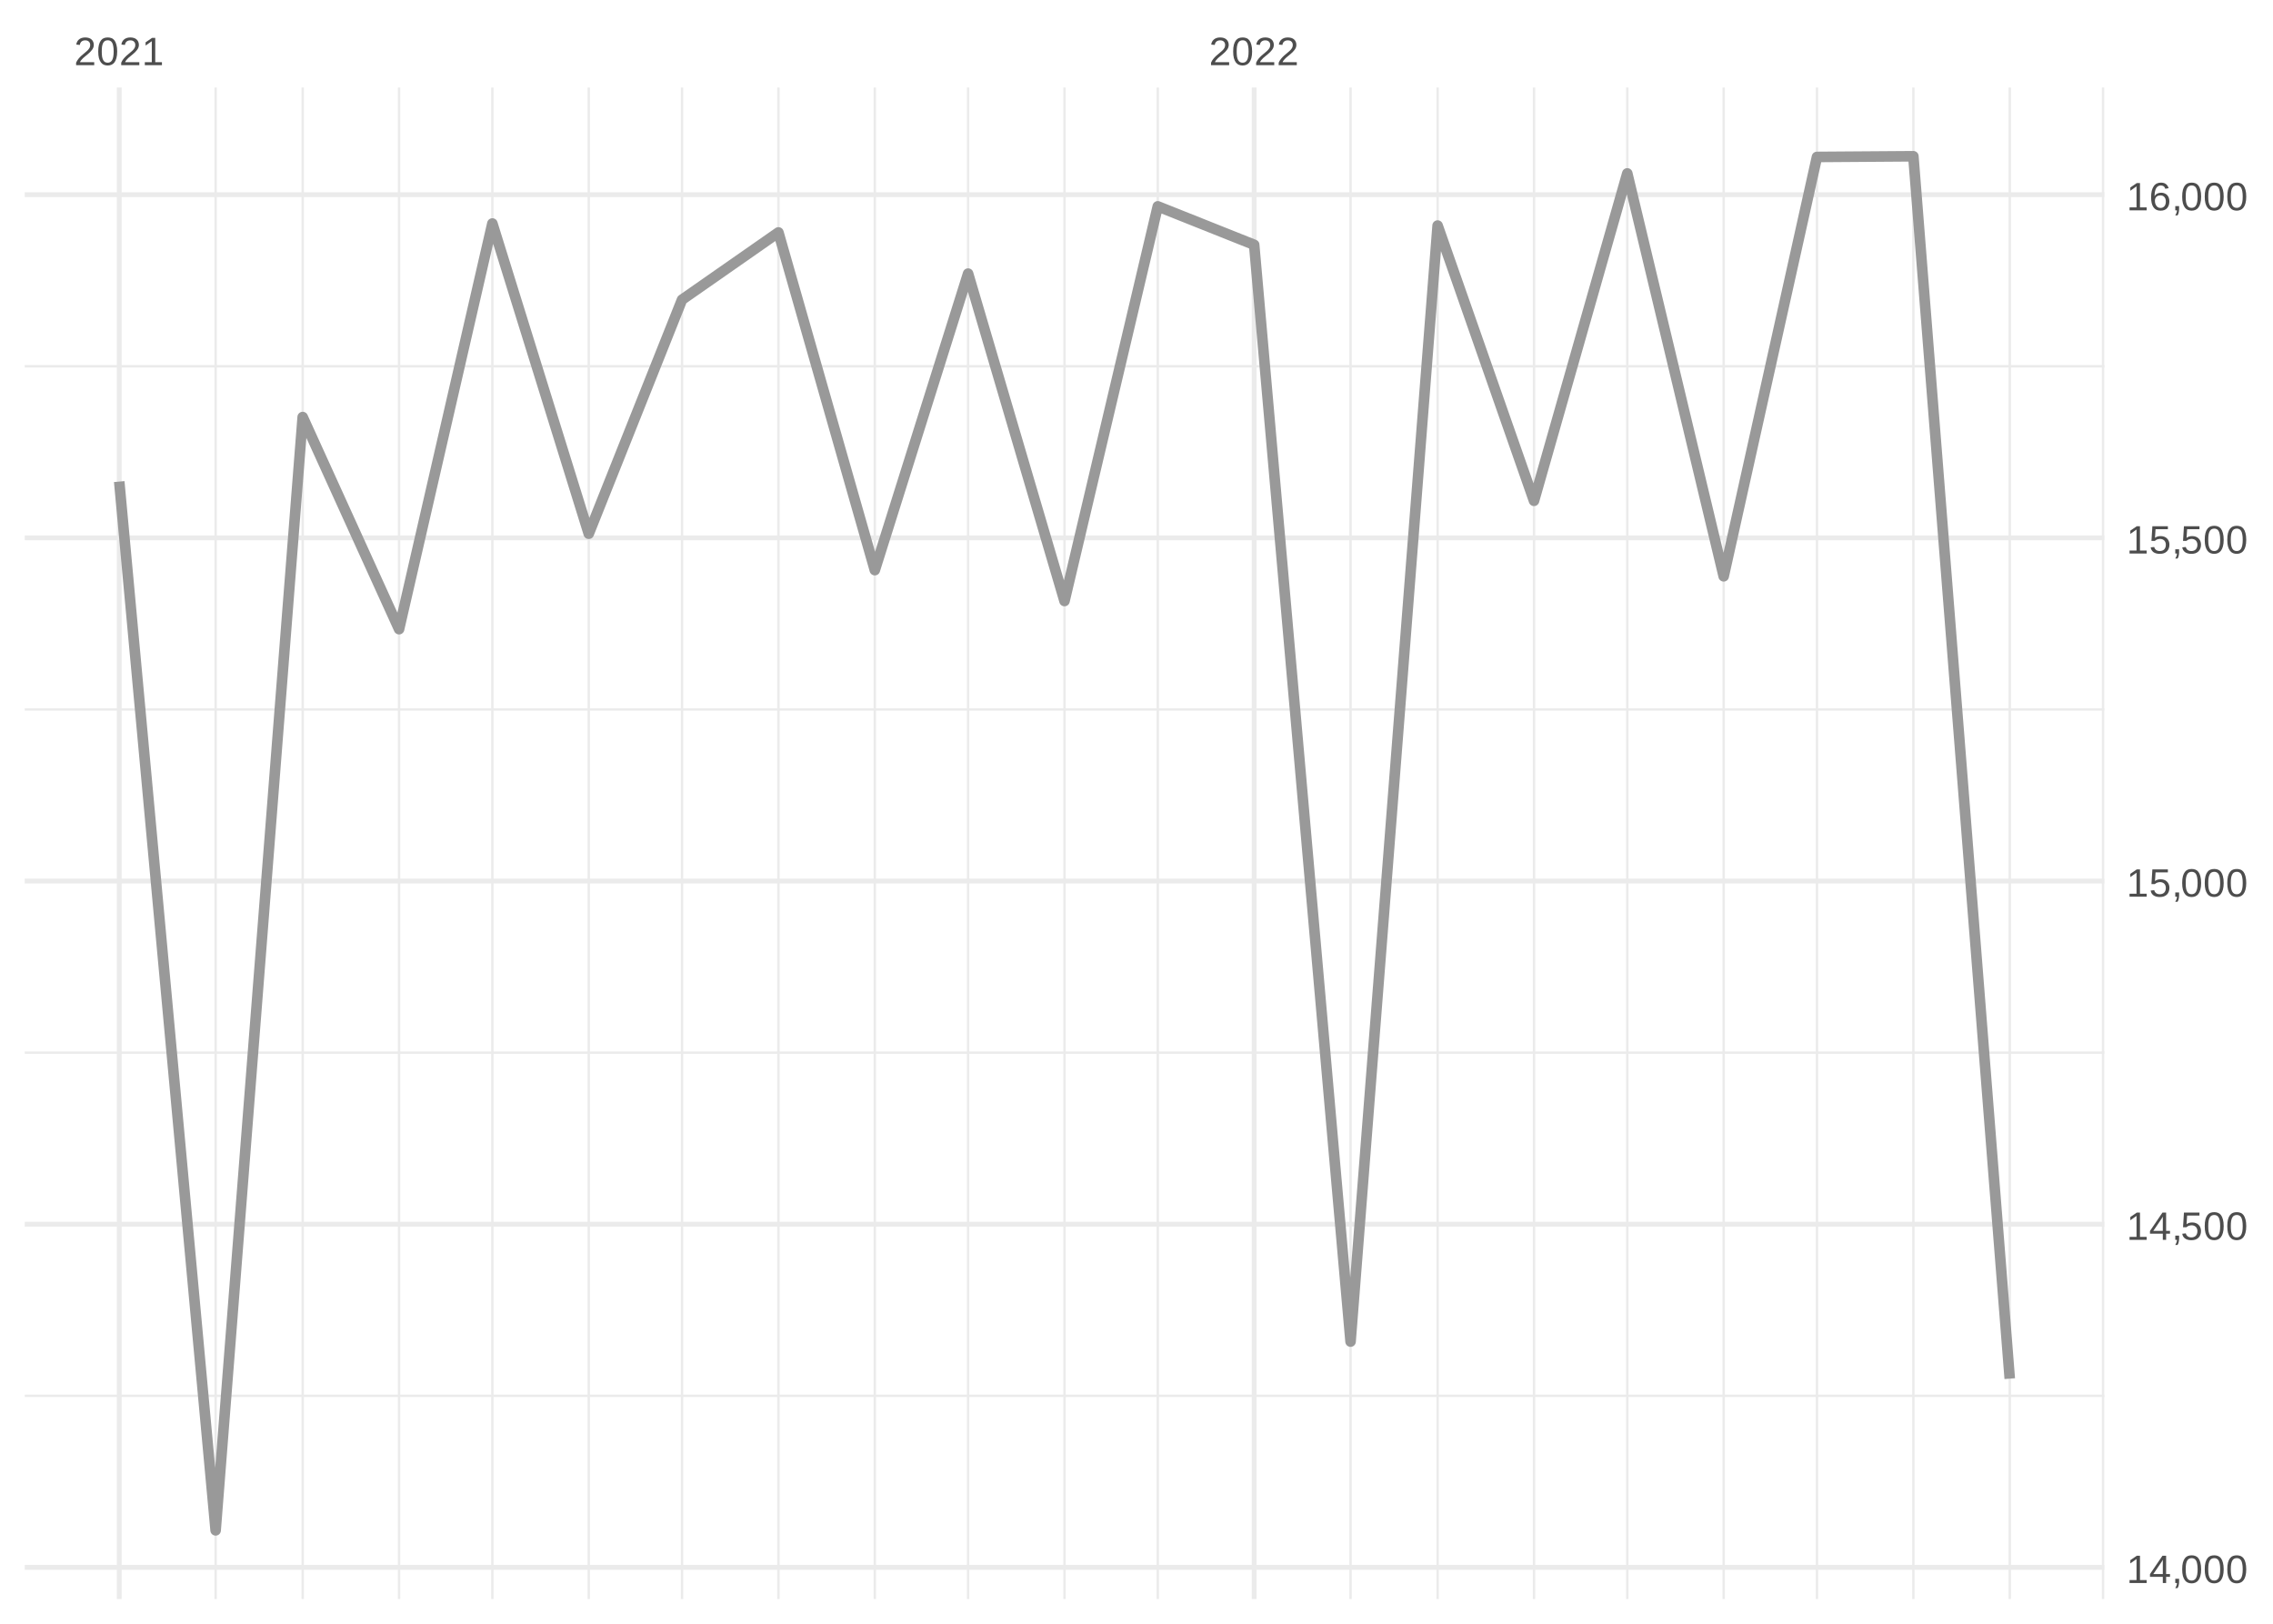
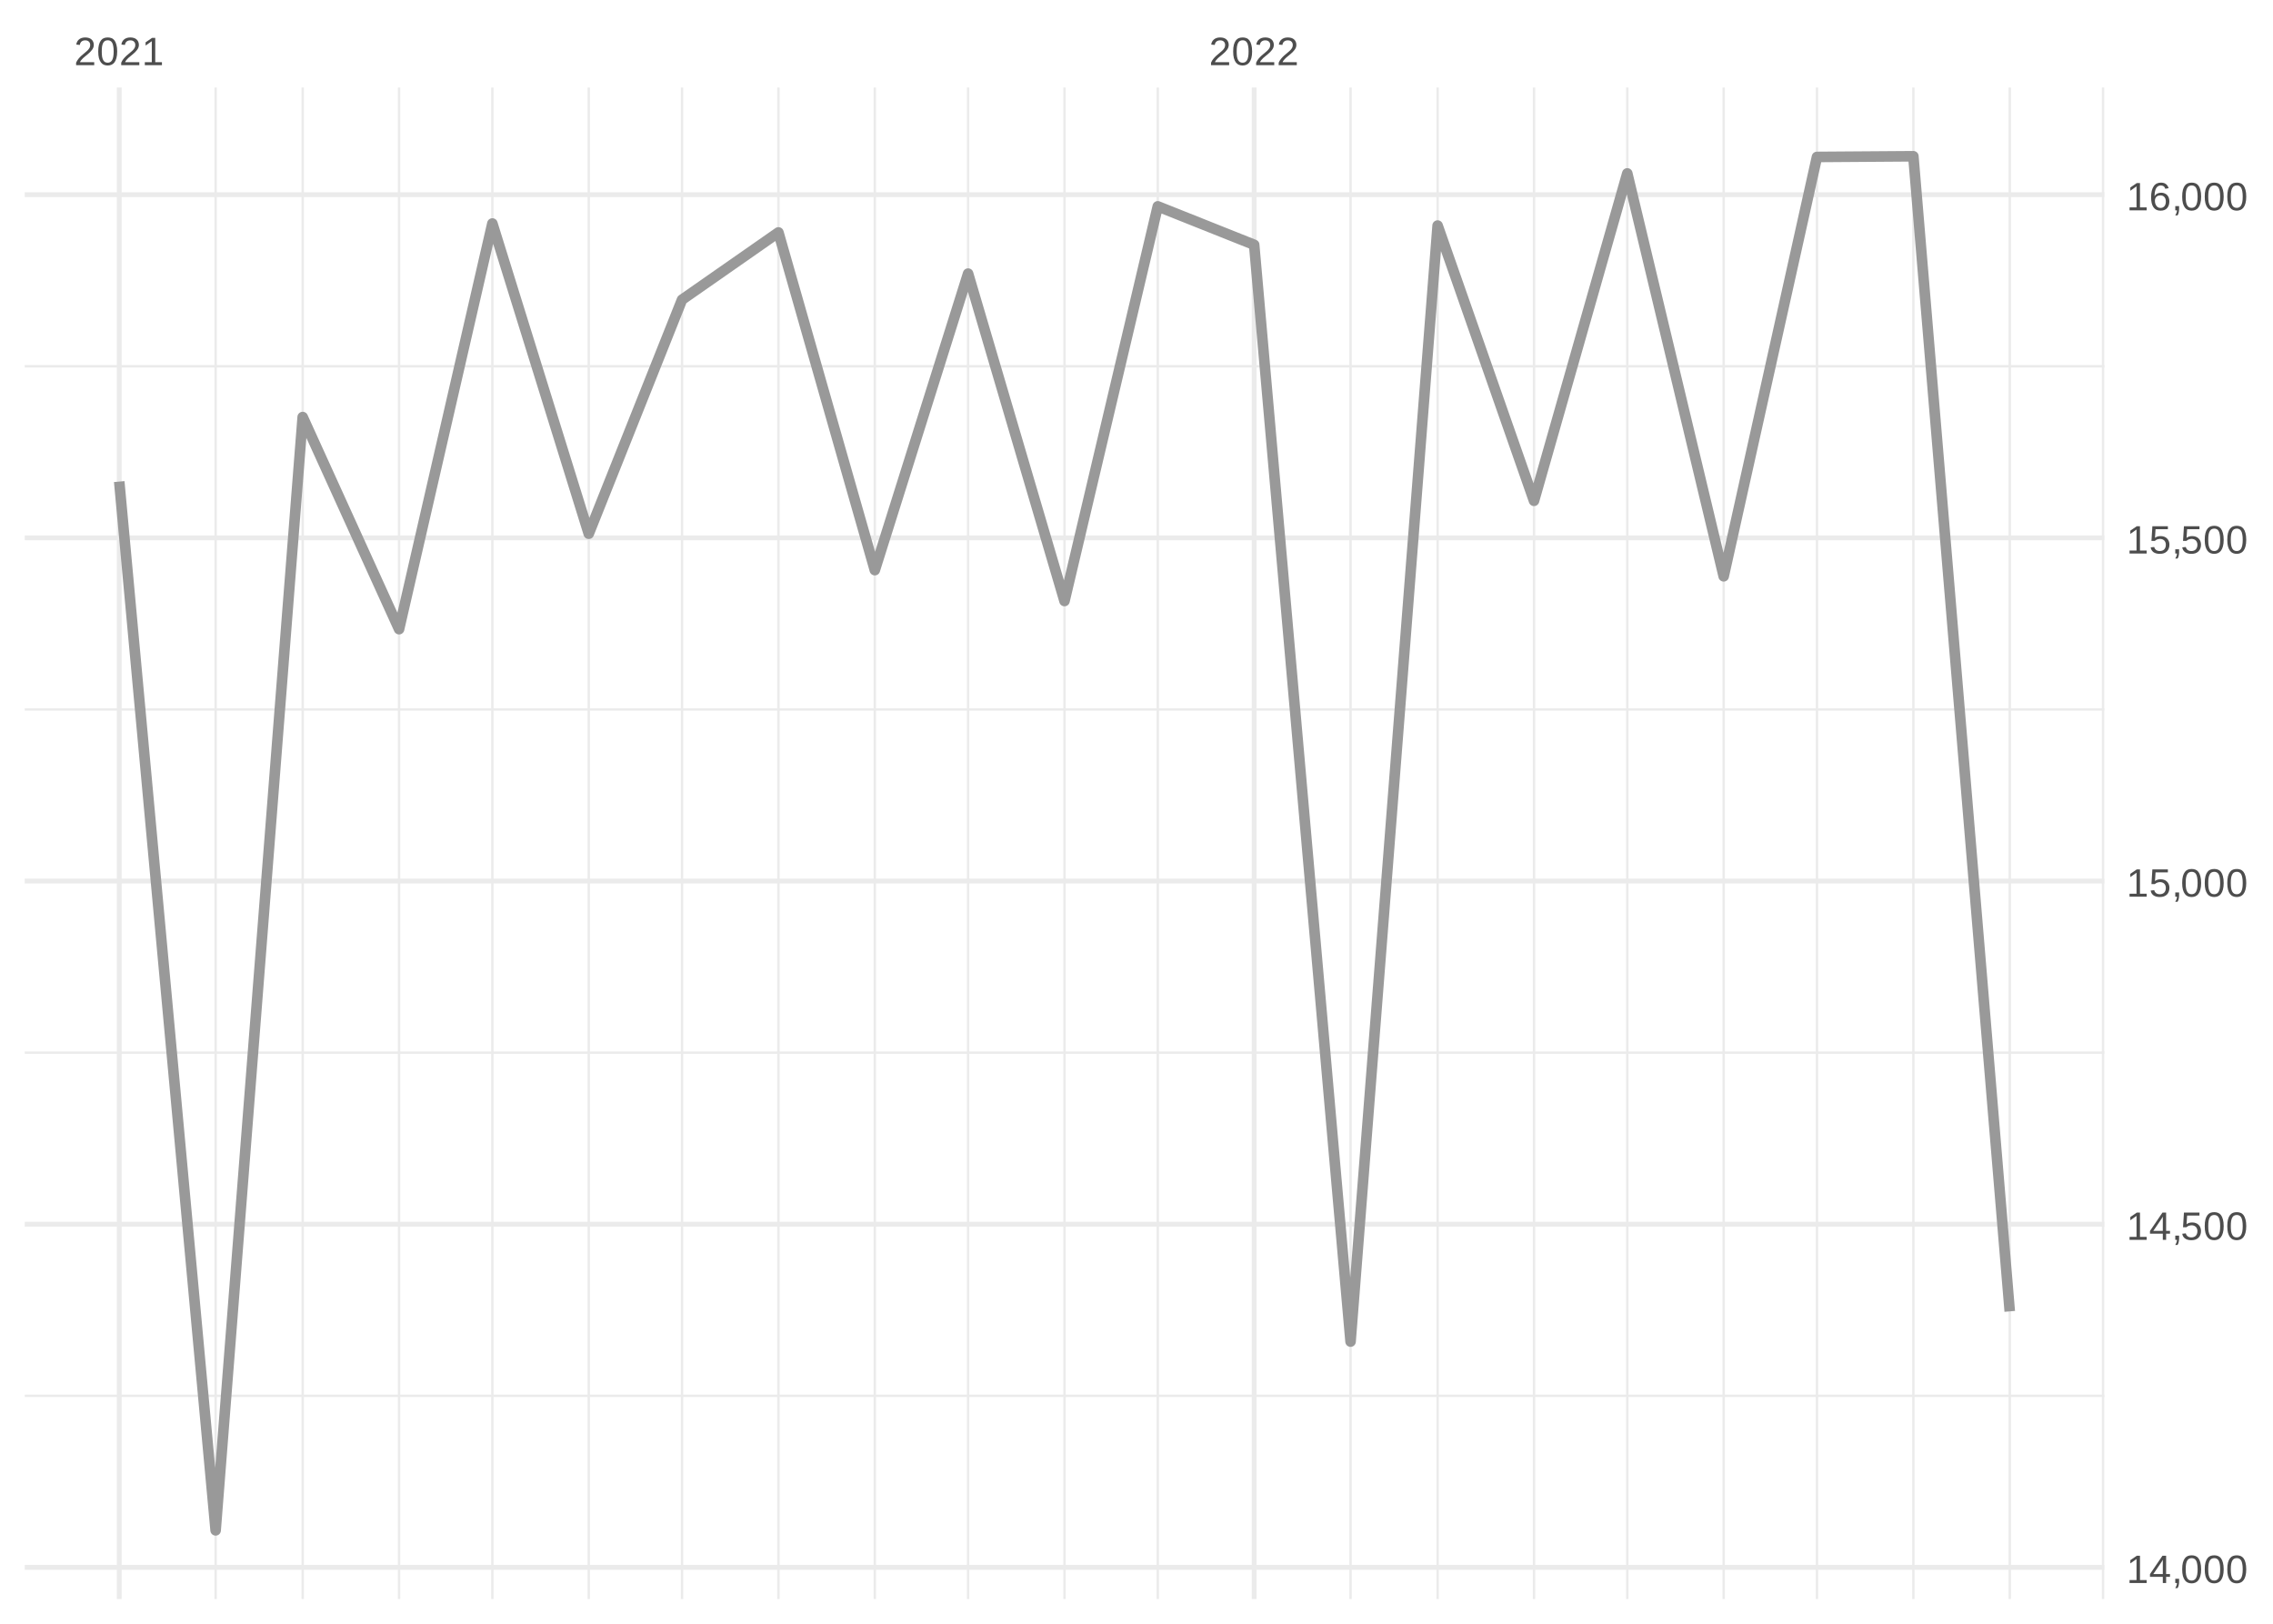
<svg xmlns="http://www.w3.org/2000/svg" xmlns:xlink="http://www.w3.org/1999/xlink" width="504pt" height="360pt" viewBox="0 0 504 360" version="1.1">
  <defs>
    <g>
      <symbol overflow="visible" id="glyph0-0">
        <path style="stroke:none;" d="M 0.297 0 L 0.297 -5.859 L 2.625 -5.859 L 2.625 0 Z M 0.578 -0.297 L 2.344 -0.297 L 2.344 -5.578 L 0.578 -5.578 Z M 0.578 -0.297 " />
      </symbol>
      <symbol overflow="visible" id="glyph0-1">
        <path style="stroke:none;" d="M 0.438 0 L 0.438 -0.547 C 0.582 -0.879 0.758 -1.172 0.969 -1.422 C 1.188 -1.68 1.41 -1.914 1.641 -2.125 C 1.867 -2.332 2.098 -2.523 2.328 -2.703 C 2.555 -2.879 2.758 -3.055 2.938 -3.234 C 3.125 -3.41 3.273 -3.598 3.391 -3.797 C 3.504 -3.992 3.562 -4.211 3.562 -4.453 C 3.562 -4.629 3.535 -4.781 3.484 -4.906 C 3.43 -5.039 3.352 -5.148 3.25 -5.234 C 3.156 -5.328 3.039 -5.395 2.906 -5.438 C 2.77 -5.477 2.617 -5.5 2.453 -5.5 C 2.297 -5.5 2.148 -5.477 2.016 -5.438 C 1.879 -5.395 1.758 -5.332 1.656 -5.25 C 1.551 -5.164 1.461 -5.055 1.391 -4.922 C 1.328 -4.797 1.285 -4.648 1.266 -4.484 L 0.484 -4.562 C 0.504 -4.781 0.562 -4.984 0.656 -5.172 C 0.75 -5.359 0.879 -5.523 1.047 -5.672 C 1.211 -5.816 1.41 -5.93 1.641 -6.016 C 1.879 -6.098 2.148 -6.141 2.453 -6.141 C 2.754 -6.141 3.02 -6.102 3.25 -6.031 C 3.488 -5.957 3.688 -5.848 3.844 -5.703 C 4.008 -5.566 4.133 -5.395 4.219 -5.188 C 4.312 -4.988 4.359 -4.754 4.359 -4.484 C 4.359 -4.273 4.32 -4.078 4.25 -3.891 C 4.176 -3.711 4.078 -3.539 3.953 -3.375 C 3.828 -3.207 3.688 -3.047 3.531 -2.891 C 3.375 -2.742 3.207 -2.594 3.031 -2.438 C 2.852 -2.289 2.676 -2.145 2.5 -2 C 2.32 -1.863 2.156 -1.723 2 -1.578 C 1.844 -1.43 1.703 -1.281 1.578 -1.125 C 1.453 -0.977 1.359 -0.82 1.297 -0.656 L 4.453 -0.656 L 4.453 0 Z M 0.438 0 " />
      </symbol>
      <symbol overflow="visible" id="glyph0-2">
        <path style="stroke:none;" d="M 4.547 -3.031 C 4.547 -2.445 4.488 -1.957 4.375 -1.562 C 4.27 -1.164 4.117 -0.844 3.922 -0.594 C 3.734 -0.352 3.508 -0.18 3.25 -0.078 C 3 0.023 2.727 0.078 2.438 0.078 C 2.145 0.078 1.867 0.023 1.609 -0.078 C 1.359 -0.18 1.141 -0.352 0.953 -0.594 C 0.766 -0.844 0.613 -1.164 0.5 -1.562 C 0.395 -1.957 0.344 -2.445 0.344 -3.031 C 0.344 -3.633 0.395 -4.133 0.5 -4.531 C 0.613 -4.938 0.766 -5.258 0.953 -5.5 C 1.141 -5.738 1.359 -5.906 1.609 -6 C 1.867 -6.094 2.156 -6.141 2.469 -6.141 C 2.75 -6.141 3.016 -6.094 3.266 -6 C 3.523 -5.906 3.75 -5.738 3.938 -5.5 C 4.125 -5.258 4.27 -4.938 4.375 -4.531 C 4.488 -4.133 4.547 -3.633 4.547 -3.031 Z M 3.766 -3.031 C 3.766 -3.508 3.734 -3.906 3.672 -4.219 C 3.617 -4.539 3.535 -4.797 3.422 -4.984 C 3.305 -5.18 3.164 -5.316 3 -5.391 C 2.844 -5.473 2.664 -5.516 2.469 -5.516 C 2.25 -5.516 2.055 -5.473 1.891 -5.391 C 1.723 -5.316 1.582 -5.18 1.469 -4.984 C 1.352 -4.797 1.266 -4.539 1.203 -4.219 C 1.148 -3.906 1.125 -3.508 1.125 -3.031 C 1.125 -2.562 1.148 -2.164 1.203 -1.844 C 1.266 -1.531 1.352 -1.273 1.469 -1.078 C 1.582 -0.891 1.719 -0.754 1.875 -0.672 C 2.039 -0.586 2.227 -0.547 2.438 -0.547 C 2.645 -0.547 2.828 -0.586 2.984 -0.672 C 3.148 -0.754 3.289 -0.891 3.406 -1.078 C 3.52 -1.273 3.609 -1.531 3.672 -1.844 C 3.734 -2.164 3.766 -2.562 3.766 -3.031 Z M 3.766 -3.031 " />
      </symbol>
      <symbol overflow="visible" id="glyph0-3">
        <path style="stroke:none;" d="M 0.672 0 L 0.672 -0.656 L 2.219 -0.656 L 2.219 -5.312 L 0.844 -4.344 L 0.844 -5.062 L 2.281 -6.047 L 2.984 -6.047 L 2.984 -0.656 L 4.469 -0.656 L 4.469 0 Z M 0.672 0 " />
      </symbol>
      <symbol overflow="visible" id="glyph0-4">
        <path style="stroke:none;" d="M 3.781 -1.375 L 3.781 0 L 3.047 0 L 3.047 -1.375 L 0.203 -1.375 L 0.203 -1.969 L 2.969 -6.047 L 3.781 -6.047 L 3.781 -1.984 L 4.641 -1.984 L 4.641 -1.375 Z M 3.047 -5.188 C 3.047 -5.164 3.035 -5.133 3.016 -5.094 C 2.992 -5.051 2.969 -5.004 2.938 -4.953 C 2.906 -4.898 2.875 -4.848 2.844 -4.797 C 2.812 -4.742 2.785 -4.703 2.766 -4.672 L 1.219 -2.391 C 1.195 -2.359 1.172 -2.32 1.141 -2.281 C 1.117 -2.25 1.094 -2.211 1.062 -2.172 C 1.039 -2.141 1.016 -2.102 0.984 -2.062 C 0.953 -2.031 0.93 -2.004 0.922 -1.984 L 3.047 -1.984 Z M 3.047 -5.188 " />
      </symbol>
      <symbol overflow="visible" id="glyph0-5">
        <path style="stroke:none;" d="M 1.656 -0.938 L 1.656 -0.219 C 1.656 -0.062 1.645 0.07 1.625 0.188 C 1.613 0.312 1.594 0.426 1.562 0.531 C 1.539 0.645 1.508 0.75 1.469 0.844 C 1.426 0.938 1.375 1.031 1.312 1.125 L 0.797 1.125 C 0.922 0.938 1.016 0.75 1.078 0.562 C 1.148 0.375 1.188 0.188 1.188 0 L 0.812 0 L 0.812 -0.938 Z M 1.656 -0.938 " />
      </symbol>
      <symbol overflow="visible" id="glyph0-6">
        <path style="stroke:none;" d="M 4.516 -1.969 C 4.516 -1.664 4.469 -1.391 4.375 -1.141 C 4.289 -0.891 4.156 -0.672 3.969 -0.484 C 3.789 -0.305 3.566 -0.164 3.297 -0.062 C 3.035 0.031 2.727 0.078 2.375 0.078 C 2.062 0.078 1.785 0.039 1.547 -0.031 C 1.305 -0.102 1.102 -0.203 0.938 -0.328 C 0.781 -0.461 0.648 -0.613 0.547 -0.781 C 0.453 -0.957 0.391 -1.148 0.359 -1.359 L 1.141 -1.438 C 1.172 -1.32 1.211 -1.211 1.266 -1.109 C 1.328 -1.004 1.406 -0.91 1.5 -0.828 C 1.602 -0.742 1.723 -0.676 1.859 -0.625 C 2.004 -0.57 2.18 -0.547 2.391 -0.547 C 2.586 -0.547 2.77 -0.578 2.938 -0.641 C 3.102 -0.703 3.242 -0.789 3.359 -0.906 C 3.473 -1.031 3.562 -1.176 3.625 -1.344 C 3.688 -1.52 3.719 -1.723 3.719 -1.953 C 3.719 -2.141 3.688 -2.312 3.625 -2.469 C 3.57 -2.625 3.488 -2.758 3.375 -2.875 C 3.258 -2.988 3.117 -3.078 2.953 -3.141 C 2.797 -3.203 2.613 -3.234 2.406 -3.234 C 2.281 -3.234 2.16 -3.219 2.047 -3.188 C 1.941 -3.164 1.844 -3.133 1.75 -3.094 C 1.656 -3.062 1.57 -3.016 1.5 -2.953 C 1.426 -2.898 1.352 -2.848 1.281 -2.797 L 0.531 -2.797 L 0.734 -6.047 L 4.172 -6.047 L 4.172 -5.391 L 1.438 -5.391 L 1.312 -3.469 C 1.457 -3.582 1.629 -3.676 1.828 -3.75 C 2.035 -3.82 2.281 -3.859 2.562 -3.859 C 2.863 -3.859 3.133 -3.812 3.375 -3.719 C 3.613 -3.633 3.816 -3.504 3.984 -3.328 C 4.16 -3.16 4.289 -2.961 4.375 -2.734 C 4.469 -2.504 4.516 -2.25 4.516 -1.969 Z M 4.516 -1.969 " />
      </symbol>
      <symbol overflow="visible" id="glyph0-7">
        <path style="stroke:none;" d="M 4.5 -1.984 C 4.5 -1.68 4.457 -1.398 4.375 -1.141 C 4.289 -0.891 4.164 -0.672 4 -0.484 C 3.844 -0.305 3.641 -0.164 3.391 -0.062 C 3.148 0.031 2.867 0.078 2.547 0.078 C 2.191 0.078 1.883 0.016 1.625 -0.109 C 1.363 -0.242 1.145 -0.438 0.969 -0.688 C 0.789 -0.945 0.66 -1.258 0.578 -1.625 C 0.492 -2 0.453 -2.422 0.453 -2.891 C 0.453 -3.422 0.5 -3.891 0.594 -4.297 C 0.695 -4.703 0.836 -5.039 1.016 -5.312 C 1.203 -5.594 1.43 -5.801 1.703 -5.938 C 1.973 -6.07 2.273 -6.141 2.609 -6.141 C 2.816 -6.141 3.008 -6.117 3.188 -6.078 C 3.375 -6.035 3.539 -5.961 3.688 -5.859 C 3.832 -5.766 3.957 -5.641 4.062 -5.484 C 4.176 -5.328 4.27 -5.133 4.344 -4.906 L 3.594 -4.781 C 3.52 -5.039 3.395 -5.227 3.219 -5.344 C 3.039 -5.457 2.836 -5.516 2.609 -5.516 C 2.391 -5.516 2.191 -5.461 2.016 -5.359 C 1.848 -5.266 1.703 -5.117 1.578 -4.922 C 1.461 -4.723 1.375 -4.473 1.312 -4.172 C 1.25 -3.867 1.219 -3.516 1.219 -3.109 C 1.352 -3.367 1.547 -3.566 1.797 -3.703 C 2.055 -3.836 2.352 -3.906 2.688 -3.906 C 2.957 -3.906 3.203 -3.859 3.422 -3.766 C 3.648 -3.68 3.844 -3.555 4 -3.391 C 4.164 -3.223 4.289 -3.02 4.375 -2.781 C 4.457 -2.539 4.5 -2.273 4.5 -1.984 Z M 3.719 -1.953 C 3.719 -2.16 3.691 -2.348 3.641 -2.516 C 3.586 -2.68 3.508 -2.82 3.406 -2.938 C 3.301 -3.062 3.172 -3.156 3.016 -3.219 C 2.867 -3.281 2.695 -3.312 2.5 -3.312 C 2.363 -3.312 2.223 -3.289 2.078 -3.25 C 1.93 -3.207 1.801 -3.141 1.688 -3.047 C 1.57 -2.953 1.477 -2.828 1.406 -2.672 C 1.332 -2.523 1.297 -2.344 1.297 -2.125 C 1.297 -1.906 1.32 -1.695 1.375 -1.5 C 1.438 -1.312 1.52 -1.145 1.625 -1 C 1.727 -0.852 1.852 -0.738 2 -0.656 C 2.156 -0.57 2.332 -0.531 2.531 -0.531 C 2.719 -0.531 2.883 -0.562 3.031 -0.625 C 3.176 -0.695 3.301 -0.789 3.406 -0.906 C 3.508 -1.031 3.586 -1.18 3.641 -1.359 C 3.691 -1.535 3.719 -1.734 3.719 -1.953 Z M 3.719 -1.953 " />
      </symbol>
    </g>
    <clipPath id="clip1">
      <path d="M 5.48 309 L 466.59 309 L 466.59 310 L 5.48 310 Z M 5.48 309 " />
    </clipPath>
    <clipPath id="clip2">
      <path d="M 5.48 233 L 466.59 233 L 466.59 234 L 5.48 234 Z M 5.48 233 " />
    </clipPath>
    <clipPath id="clip3">
      <path d="M 5.48 157 L 466.59 157 L 466.59 158 L 5.48 158 Z M 5.48 157 " />
    </clipPath>
    <clipPath id="clip4">
      <path d="M 5.48 80 L 466.59 80 L 466.59 82 L 5.48 82 Z M 5.48 80 " />
    </clipPath>
    <clipPath id="clip5">
      <path d="M 47 19.41 L 49 19.41 L 49 354.52 L 47 354.52 Z M 47 19.41 " />
    </clipPath>
    <clipPath id="clip6">
      <path d="M 66 19.41 L 68 19.41 L 68 354.52 L 66 354.52 Z M 66 19.41 " />
    </clipPath>
    <clipPath id="clip7">
      <path d="M 88 19.41 L 89 19.41 L 89 354.52 L 88 354.52 Z M 88 19.41 " />
    </clipPath>
    <clipPath id="clip8">
      <path d="M 108 19.41 L 110 19.41 L 110 354.52 L 108 354.52 Z M 108 19.41 " />
    </clipPath>
    <clipPath id="clip9">
      <path d="M 130 19.41 L 131 19.41 L 131 354.52 L 130 354.52 Z M 130 19.41 " />
    </clipPath>
    <clipPath id="clip10">
      <path d="M 150 19.41 L 152 19.41 L 152 354.52 L 150 354.52 Z M 150 19.41 " />
    </clipPath>
    <clipPath id="clip11">
      <path d="M 172 19.41 L 173 19.41 L 173 354.52 L 172 354.52 Z M 172 19.41 " />
    </clipPath>
    <clipPath id="clip12">
      <path d="M 193 19.41 L 195 19.41 L 195 354.52 L 193 354.52 Z M 193 19.41 " />
    </clipPath>
    <clipPath id="clip13">
      <path d="M 214 19.41 L 215 19.41 L 215 354.52 L 214 354.52 Z M 214 19.41 " />
    </clipPath>
    <clipPath id="clip14">
      <path d="M 235 19.41 L 237 19.41 L 237 354.52 L 235 354.52 Z M 235 19.41 " />
    </clipPath>
    <clipPath id="clip15">
      <path d="M 256 19.41 L 257 19.41 L 257 354.52 L 256 354.52 Z M 256 19.41 " />
    </clipPath>
    <clipPath id="clip16">
      <path d="M 299 19.41 L 300 19.41 L 300 354.52 L 299 354.52 Z M 299 19.41 " />
    </clipPath>
    <clipPath id="clip17">
      <path d="M 318 19.41 L 320 19.41 L 320 354.52 L 318 354.52 Z M 318 19.41 " />
    </clipPath>
    <clipPath id="clip18">
      <path d="M 339 19.41 L 341 19.41 L 341 354.52 L 339 354.52 Z M 339 19.41 " />
    </clipPath>
    <clipPath id="clip19">
      <path d="M 360 19.41 L 362 19.41 L 362 354.52 L 360 354.52 Z M 360 19.41 " />
    </clipPath>
    <clipPath id="clip20">
      <path d="M 381 19.41 L 383 19.41 L 383 354.52 L 381 354.52 Z M 381 19.41 " />
    </clipPath>
    <clipPath id="clip21">
      <path d="M 402 19.41 L 404 19.41 L 404 354.52 L 402 354.52 Z M 402 19.41 " />
    </clipPath>
    <clipPath id="clip22">
      <path d="M 423 19.41 L 425 19.41 L 425 354.52 L 423 354.52 Z M 423 19.41 " />
    </clipPath>
    <clipPath id="clip23">
      <path d="M 445 19.41 L 446 19.41 L 446 354.52 L 445 354.52 Z M 445 19.41 " />
    </clipPath>
    <clipPath id="clip24">
      <path d="M 466 19.41 L 466.59 19.41 L 466.59 354.52 L 466 354.52 Z M 466 19.41 " />
    </clipPath>
    <clipPath id="clip25">
      <path d="M 5.48 346 L 466.59 346 L 466.59 349 L 5.48 349 Z M 5.48 346 " />
    </clipPath>
    <clipPath id="clip26">
      <path d="M 5.48 270 L 466.59 270 L 466.59 272 L 5.48 272 Z M 5.48 270 " />
    </clipPath>
    <clipPath id="clip27">
      <path d="M 5.48 194 L 466.59 194 L 466.59 196 L 5.48 196 Z M 5.48 194 " />
    </clipPath>
    <clipPath id="clip28">
      <path d="M 5.48 118 L 466.59 118 L 466.59 120 L 5.48 120 Z M 5.48 118 " />
    </clipPath>
    <clipPath id="clip29">
      <path d="M 5.48 42 L 466.59 42 L 466.59 44 L 5.48 44 Z M 5.48 42 " />
    </clipPath>
    <clipPath id="clip30">
      <path d="M 25 19.41 L 27 19.41 L 27 354.52 L 25 354.52 Z M 25 19.41 " />
    </clipPath>
    <clipPath id="clip31">
      <path d="M 277 19.41 L 279 19.41 L 279 354.52 L 277 354.52 Z M 277 19.41 " />
    </clipPath>
  </defs>
  <g id="surface26">
    <rect x="0" y="0" width="504" height="360" style="fill:rgb(100%,100%,100%);fill-opacity:1;stroke:none;" />
    <g clip-path="url(#clip1)" clip-rule="nonzero">
      <path style="fill:none;stroke-width:0.533;stroke-linecap:butt;stroke-linejoin:round;stroke:rgb(92.157%,92.157%,92.157%);stroke-opacity:1;stroke-miterlimit:10;" d="M 5.48 309.465 L 466.59 309.465 " />
    </g>
    <g clip-path="url(#clip2)" clip-rule="nonzero">
      <path style="fill:none;stroke-width:0.533;stroke-linecap:butt;stroke-linejoin:round;stroke:rgb(92.157%,92.157%,92.157%);stroke-opacity:1;stroke-miterlimit:10;" d="M 5.48 233.379 L 466.59 233.379 " />
    </g>
    <g clip-path="url(#clip3)" clip-rule="nonzero">
      <path style="fill:none;stroke-width:0.533;stroke-linecap:butt;stroke-linejoin:round;stroke:rgb(92.157%,92.157%,92.157%);stroke-opacity:1;stroke-miterlimit:10;" d="M 5.48 157.293 L 466.59 157.293 " />
    </g>
    <g clip-path="url(#clip4)" clip-rule="nonzero">
      <path style="fill:none;stroke-width:0.533;stroke-linecap:butt;stroke-linejoin:round;stroke:rgb(92.157%,92.157%,92.157%);stroke-opacity:1;stroke-miterlimit:10;" d="M 5.48 81.207 L 466.59 81.207 " />
    </g>
    <g clip-path="url(#clip5)" clip-rule="nonzero">
      <path style="fill:none;stroke-width:0.533;stroke-linecap:butt;stroke-linejoin:round;stroke:rgb(92.157%,92.157%,92.157%);stroke-opacity:1;stroke-miterlimit:10;" d="M 47.812 354.52 L 47.812 19.41 " />
    </g>
    <g clip-path="url(#clip6)" clip-rule="nonzero">
      <path style="fill:none;stroke-width:0.533;stroke-linecap:butt;stroke-linejoin:round;stroke:rgb(92.157%,92.157%,92.157%);stroke-opacity:1;stroke-miterlimit:10;" d="M 67.117 354.52 L 67.117 19.41 " />
    </g>
    <g clip-path="url(#clip7)" clip-rule="nonzero">
      <path style="fill:none;stroke-width:0.533;stroke-linecap:butt;stroke-linejoin:round;stroke:rgb(92.157%,92.157%,92.157%);stroke-opacity:1;stroke-miterlimit:10;" d="M 88.488 354.52 L 88.488 19.41 " />
    </g>
    <g clip-path="url(#clip8)" clip-rule="nonzero">
      <path style="fill:none;stroke-width:0.533;stroke-linecap:butt;stroke-linejoin:round;stroke:rgb(92.157%,92.157%,92.157%);stroke-opacity:1;stroke-miterlimit:10;" d="M 109.176 354.52 L 109.176 19.41 " />
    </g>
    <g clip-path="url(#clip9)" clip-rule="nonzero">
      <path style="fill:none;stroke-width:0.533;stroke-linecap:butt;stroke-linejoin:round;stroke:rgb(92.157%,92.157%,92.157%);stroke-opacity:1;stroke-miterlimit:10;" d="M 130.547 354.52 L 130.547 19.41 " />
    </g>
    <g clip-path="url(#clip10)" clip-rule="nonzero">
      <path style="fill:none;stroke-width:0.533;stroke-linecap:butt;stroke-linejoin:round;stroke:rgb(92.157%,92.157%,92.157%);stroke-opacity:1;stroke-miterlimit:10;" d="M 151.23 354.52 L 151.23 19.41 " />
    </g>
    <g clip-path="url(#clip11)" clip-rule="nonzero">
      <path style="fill:none;stroke-width:0.533;stroke-linecap:butt;stroke-linejoin:round;stroke:rgb(92.157%,92.157%,92.157%);stroke-opacity:1;stroke-miterlimit:10;" d="M 172.605 354.52 L 172.605 19.41 " />
    </g>
    <g clip-path="url(#clip12)" clip-rule="nonzero">
      <path style="fill:none;stroke-width:0.533;stroke-linecap:butt;stroke-linejoin:round;stroke:rgb(92.157%,92.157%,92.157%);stroke-opacity:1;stroke-miterlimit:10;" d="M 193.977 354.52 L 193.977 19.41 " />
    </g>
    <g clip-path="url(#clip13)" clip-rule="nonzero">
      <path style="fill:none;stroke-width:0.533;stroke-linecap:butt;stroke-linejoin:round;stroke:rgb(92.157%,92.157%,92.157%);stroke-opacity:1;stroke-miterlimit:10;" d="M 214.66 354.52 L 214.66 19.41 " />
    </g>
    <g clip-path="url(#clip14)" clip-rule="nonzero">
      <path style="fill:none;stroke-width:0.533;stroke-linecap:butt;stroke-linejoin:round;stroke:rgb(92.157%,92.157%,92.157%);stroke-opacity:1;stroke-miterlimit:10;" d="M 236.035 354.52 L 236.035 19.41 " />
    </g>
    <g clip-path="url(#clip15)" clip-rule="nonzero">
      <path style="fill:none;stroke-width:0.533;stroke-linecap:butt;stroke-linejoin:round;stroke:rgb(92.157%,92.157%,92.157%);stroke-opacity:1;stroke-miterlimit:10;" d="M 256.719 354.52 L 256.719 19.41 " />
    </g>
    <g clip-path="url(#clip16)" clip-rule="nonzero">
      <path style="fill:none;stroke-width:0.533;stroke-linecap:butt;stroke-linejoin:round;stroke:rgb(92.157%,92.157%,92.157%);stroke-opacity:1;stroke-miterlimit:10;" d="M 299.465 354.52 L 299.465 19.41 " />
    </g>
    <g clip-path="url(#clip17)" clip-rule="nonzero">
      <path style="fill:none;stroke-width:0.533;stroke-linecap:butt;stroke-linejoin:round;stroke:rgb(92.157%,92.157%,92.157%);stroke-opacity:1;stroke-miterlimit:10;" d="M 318.77 354.52 L 318.77 19.41 " />
    </g>
    <g clip-path="url(#clip18)" clip-rule="nonzero">
      <path style="fill:none;stroke-width:0.533;stroke-linecap:butt;stroke-linejoin:round;stroke:rgb(92.157%,92.157%,92.157%);stroke-opacity:1;stroke-miterlimit:10;" d="M 340.141 354.52 L 340.141 19.41 " />
    </g>
    <g clip-path="url(#clip19)" clip-rule="nonzero">
      <path style="fill:none;stroke-width:0.533;stroke-linecap:butt;stroke-linejoin:round;stroke:rgb(92.157%,92.157%,92.157%);stroke-opacity:1;stroke-miterlimit:10;" d="M 360.824 354.52 L 360.824 19.41 " />
    </g>
    <g clip-path="url(#clip20)" clip-rule="nonzero">
      <path style="fill:none;stroke-width:0.533;stroke-linecap:butt;stroke-linejoin:round;stroke:rgb(92.157%,92.157%,92.157%);stroke-opacity:1;stroke-miterlimit:10;" d="M 382.199 354.52 L 382.199 19.41 " />
    </g>
    <g clip-path="url(#clip21)" clip-rule="nonzero">
      <path style="fill:none;stroke-width:0.533;stroke-linecap:butt;stroke-linejoin:round;stroke:rgb(92.157%,92.157%,92.157%);stroke-opacity:1;stroke-miterlimit:10;" d="M 402.883 354.52 L 402.883 19.41 " />
    </g>
    <g clip-path="url(#clip22)" clip-rule="nonzero">
      <path style="fill:none;stroke-width:0.533;stroke-linecap:butt;stroke-linejoin:round;stroke:rgb(92.157%,92.157%,92.157%);stroke-opacity:1;stroke-miterlimit:10;" d="M 424.258 354.52 L 424.258 19.41 " />
    </g>
    <g clip-path="url(#clip23)" clip-rule="nonzero">
      <path style="fill:none;stroke-width:0.533;stroke-linecap:butt;stroke-linejoin:round;stroke:rgb(92.157%,92.157%,92.157%);stroke-opacity:1;stroke-miterlimit:10;" d="M 445.629 354.52 L 445.629 19.41 " />
    </g>
    <g clip-path="url(#clip24)" clip-rule="nonzero">
      <path style="fill:none;stroke-width:0.533;stroke-linecap:butt;stroke-linejoin:round;stroke:rgb(92.157%,92.157%,92.157%);stroke-opacity:1;stroke-miterlimit:10;" d="M 466.312 354.52 L 466.312 19.41 " />
    </g>
    <g clip-path="url(#clip25)" clip-rule="nonzero">
      <path style="fill:none;stroke-width:1.067;stroke-linecap:butt;stroke-linejoin:round;stroke:rgb(92.157%,92.157%,92.157%);stroke-opacity:1;stroke-miterlimit:10;" d="M 5.48 347.504 L 466.59 347.504 " />
    </g>
    <g clip-path="url(#clip26)" clip-rule="nonzero">
      <path style="fill:none;stroke-width:1.067;stroke-linecap:butt;stroke-linejoin:round;stroke:rgb(92.157%,92.157%,92.157%);stroke-opacity:1;stroke-miterlimit:10;" d="M 5.48 271.422 L 466.59 271.422 " />
    </g>
    <g clip-path="url(#clip27)" clip-rule="nonzero">
      <path style="fill:none;stroke-width:1.067;stroke-linecap:butt;stroke-linejoin:round;stroke:rgb(92.157%,92.157%,92.157%);stroke-opacity:1;stroke-miterlimit:10;" d="M 5.48 195.336 L 466.59 195.336 " />
    </g>
    <g clip-path="url(#clip28)" clip-rule="nonzero">
      <path style="fill:none;stroke-width:1.067;stroke-linecap:butt;stroke-linejoin:round;stroke:rgb(92.157%,92.157%,92.157%);stroke-opacity:1;stroke-miterlimit:10;" d="M 5.48 119.25 L 466.59 119.25 " />
    </g>
    <g clip-path="url(#clip29)" clip-rule="nonzero">
      <path style="fill:none;stroke-width:1.067;stroke-linecap:butt;stroke-linejoin:round;stroke:rgb(92.157%,92.157%,92.157%);stroke-opacity:1;stroke-miterlimit:10;" d="M 5.48 43.164 L 466.59 43.164 " />
    </g>
    <g clip-path="url(#clip30)" clip-rule="nonzero">
      <path style="fill:none;stroke-width:1.067;stroke-linecap:butt;stroke-linejoin:round;stroke:rgb(92.157%,92.157%,92.157%);stroke-opacity:1;stroke-miterlimit:10;" d="M 26.438 354.52 L 26.438 19.41 " />
    </g>
    <g clip-path="url(#clip31)" clip-rule="nonzero">
      <path style="fill:none;stroke-width:1.067;stroke-linecap:butt;stroke-linejoin:round;stroke:rgb(92.157%,92.157%,92.157%);stroke-opacity:1;stroke-miterlimit:10;" d="M 278.09 354.52 L 278.09 19.41 " />
    </g>
-     <path style="fill:none;stroke-width:2.347;stroke-linecap:butt;stroke-linejoin:round;stroke:rgb(60%,60%,60%);stroke-opacity:1;stroke-miterlimit:10;" d="M 26.438 106.773 L 47.812 339.289 L 67.117 92.469 L 88.488 139.488 L 109.176 49.555 L 130.547 118.336 L 151.23 66.445 L 172.605 51.535 L 193.977 126.402 L 214.66 60.664 L 236.035 133.25 L 256.719 45.75 L 278.09 54.273 L 299.465 297.441 L 318.77 50.012 L 340.141 111.031 L 360.824 38.449 L 382.199 127.77 L 402.883 34.797 L 424.258 34.645 L 445.629 305.66 " />
+     <path style="fill:none;stroke-width:2.347;stroke-linecap:butt;stroke-linejoin:round;stroke:rgb(60%,60%,60%);stroke-opacity:1;stroke-miterlimit:10;" d="M 26.438 106.773 L 47.812 339.289 L 67.117 92.469 L 88.488 139.488 L 109.176 49.555 L 130.547 118.336 L 151.23 66.445 L 172.605 51.535 L 193.977 126.402 L 214.66 60.664 L 236.035 133.25 L 256.719 45.75 L 278.09 54.273 L 299.465 297.441 L 318.77 50.012 L 340.141 111.031 L 360.824 38.449 L 382.199 127.77 L 402.883 34.797 L 424.258 34.645 L 445.629 290.746 " />
    <g style="fill:rgb(30.196%,30.196%,30.196%);fill-opacity:1;">
      <use xlink:href="#glyph0-1" x="16.438" y="14.446" />
      <use xlink:href="#glyph0-2" x="21.438" y="14.446" />
      <use xlink:href="#glyph0-1" x="26.438" y="14.446" />
      <use xlink:href="#glyph0-3" x="31.438" y="14.446" />
    </g>
    <g style="fill:rgb(30.196%,30.196%,30.196%);fill-opacity:1;">
      <use xlink:href="#glyph0-1" x="268.09" y="14.446" />
      <use xlink:href="#glyph0-2" x="273.09" y="14.446" />
      <use xlink:href="#glyph0-1" x="278.09" y="14.446" />
      <use xlink:href="#glyph0-1" x="283.09" y="14.446" />
    </g>
    <g style="fill:rgb(30.196%,30.196%,30.196%);fill-opacity:1;">
      <use xlink:href="#glyph0-3" x="471.52" y="350.97" />
      <use xlink:href="#glyph0-4" x="476.52" y="350.97" />
      <use xlink:href="#glyph0-5" x="481.52" y="350.97" />
      <use xlink:href="#glyph0-2" x="483.52" y="350.97" />
      <use xlink:href="#glyph0-2" x="488.52" y="350.97" />
      <use xlink:href="#glyph0-2" x="493.52" y="350.97" />
    </g>
    <g style="fill:rgb(30.196%,30.196%,30.196%);fill-opacity:1;">
      <use xlink:href="#glyph0-3" x="471.52" y="274.888" />
      <use xlink:href="#glyph0-4" x="476.52" y="274.888" />
      <use xlink:href="#glyph0-5" x="481.52" y="274.888" />
      <use xlink:href="#glyph0-6" x="483.52" y="274.888" />
      <use xlink:href="#glyph0-2" x="488.52" y="274.888" />
      <use xlink:href="#glyph0-2" x="493.52" y="274.888" />
    </g>
    <g style="fill:rgb(30.196%,30.196%,30.196%);fill-opacity:1;">
      <use xlink:href="#glyph0-3" x="471.52" y="198.802" />
      <use xlink:href="#glyph0-6" x="476.52" y="198.802" />
      <use xlink:href="#glyph0-5" x="481.52" y="198.802" />
      <use xlink:href="#glyph0-2" x="483.52" y="198.802" />
      <use xlink:href="#glyph0-2" x="488.52" y="198.802" />
      <use xlink:href="#glyph0-2" x="493.52" y="198.802" />
    </g>
    <g style="fill:rgb(30.196%,30.196%,30.196%);fill-opacity:1;">
      <use xlink:href="#glyph0-3" x="471.52" y="122.716" />
      <use xlink:href="#glyph0-6" x="476.52" y="122.716" />
      <use xlink:href="#glyph0-5" x="481.52" y="122.716" />
      <use xlink:href="#glyph0-6" x="483.52" y="122.716" />
      <use xlink:href="#glyph0-2" x="488.52" y="122.716" />
      <use xlink:href="#glyph0-2" x="493.52" y="122.716" />
    </g>
    <g style="fill:rgb(30.196%,30.196%,30.196%);fill-opacity:1;">
      <use xlink:href="#glyph0-3" x="471.52" y="46.63" />
      <use xlink:href="#glyph0-7" x="476.52" y="46.63" />
      <use xlink:href="#glyph0-5" x="481.52" y="46.63" />
      <use xlink:href="#glyph0-2" x="483.52" y="46.63" />
      <use xlink:href="#glyph0-2" x="488.52" y="46.63" />
      <use xlink:href="#glyph0-2" x="493.52" y="46.63" />
    </g>
  </g>
</svg>
